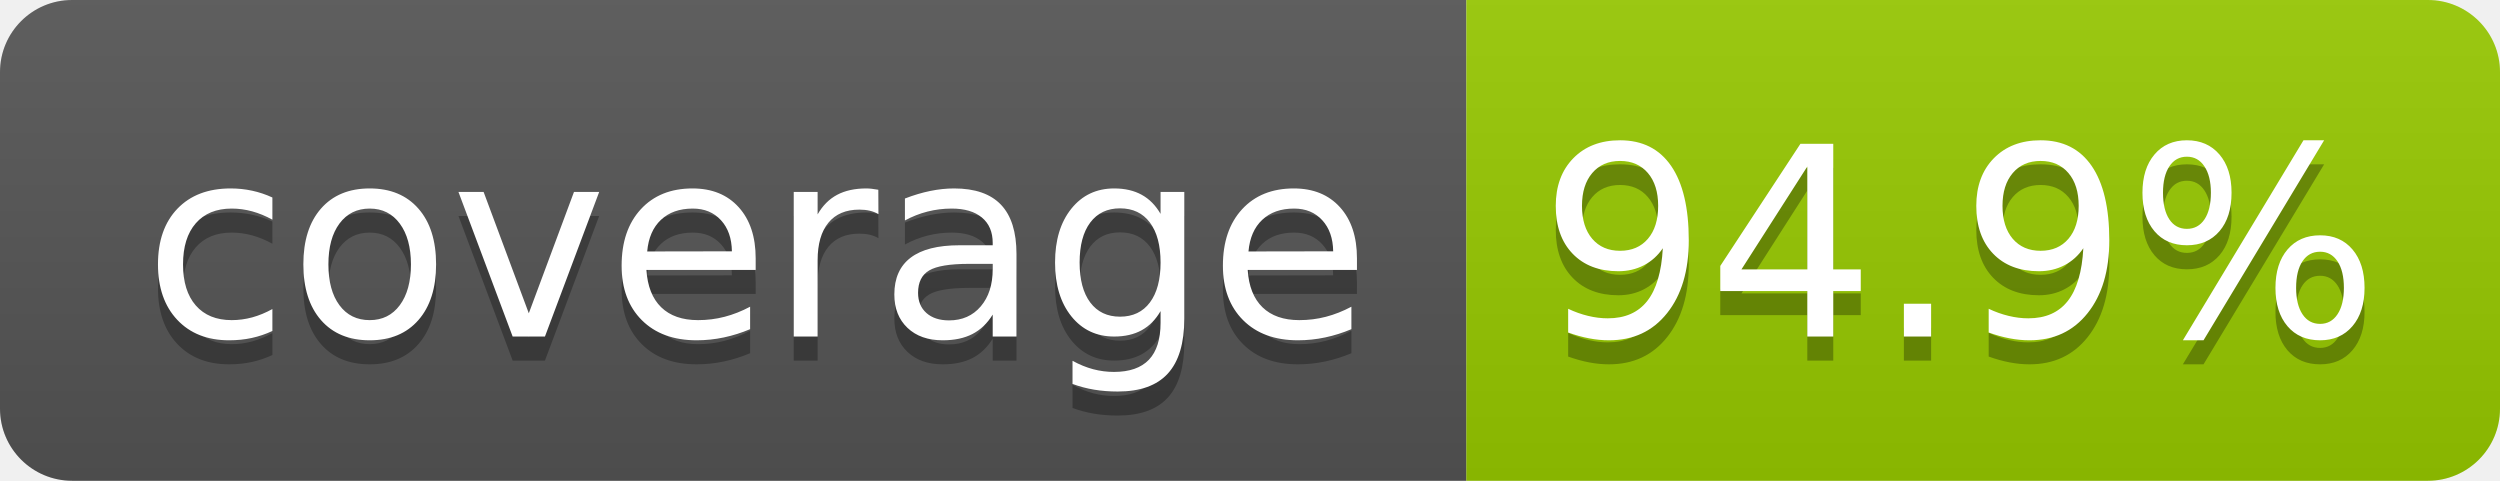
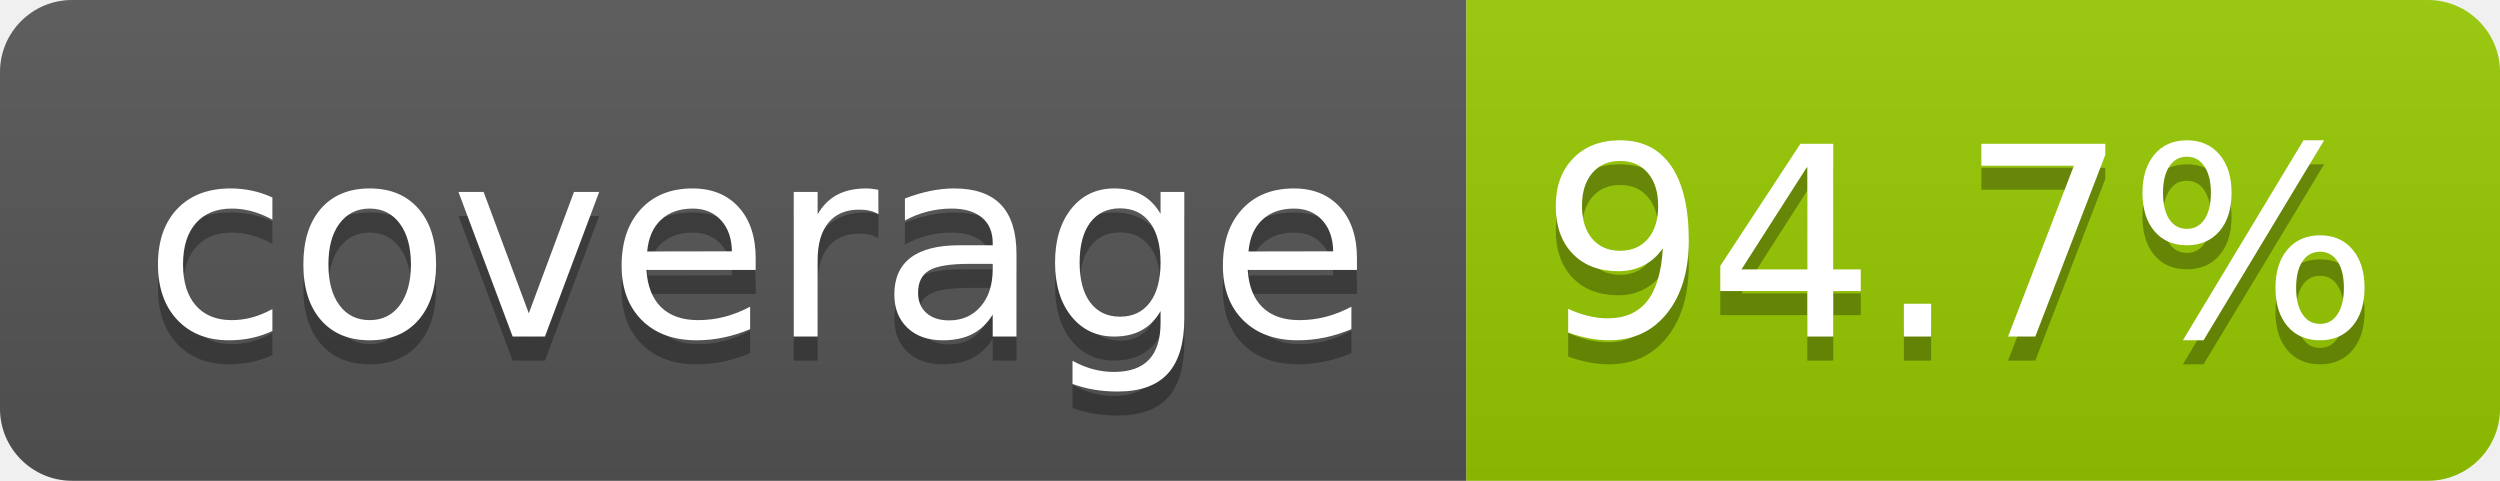
- <svg xmlns="http://www.w3.org/2000/svg" width="104" height="20" role="img" aria-label="coverage: 94.9%">
+ <svg xmlns="http://www.w3.org/2000/svg" width="104" height="20" role="img" aria-label="coverage: 94.7%">
  <linearGradient id="s" x2="0" y2="100%">
    <stop offset="0" stop-color="#bbb" stop-opacity=".1" />
    <stop offset="1" stop-opacity=".1" />
  </linearGradient>
  <clipPath id="r">
    <rect width="104" height="20" rx="3" fill="#fff" />
  </clipPath>
  <g clip-path="url(#r)">
    <rect width="61" height="20" fill="#555" />
    <rect x="61" width="43" height="20" fill="#97ca00" />
    <rect width="104" height="20" fill="url(#s)" />
  </g>
  <g fill="#fff" text-anchor="middle" font-family="Verdana,Geneva,DejaVu Sans,sans-serif" text-rendering="geometricPrecision" font-size="110">
    <text aria-hidden="true" x="315" y="150" fill="#010101" fill-opacity=".3" transform="scale(.1)" textLength="510">coverage</text>
    <text x="315" y="140" transform="scale(.1)" fill="#fff" textLength="510">coverage</text>
-     <text aria-hidden="true" x="815" y="150" fill="#010101" fill-opacity=".3" transform="scale(.1)" textLength="330">94.9%</text>
-     <text x="815" y="140" transform="scale(.1)" fill="#fff" textLength="330">94.9%</text>
+     <text aria-hidden="true" x="815" y="150" fill="#010101" fill-opacity=".3" transform="scale(.1)" textLength="330">94.7%</text>
+     <text x="815" y="140" transform="scale(.1)" fill="#fff" textLength="330">94.7%</text>
  </g>
</svg>
